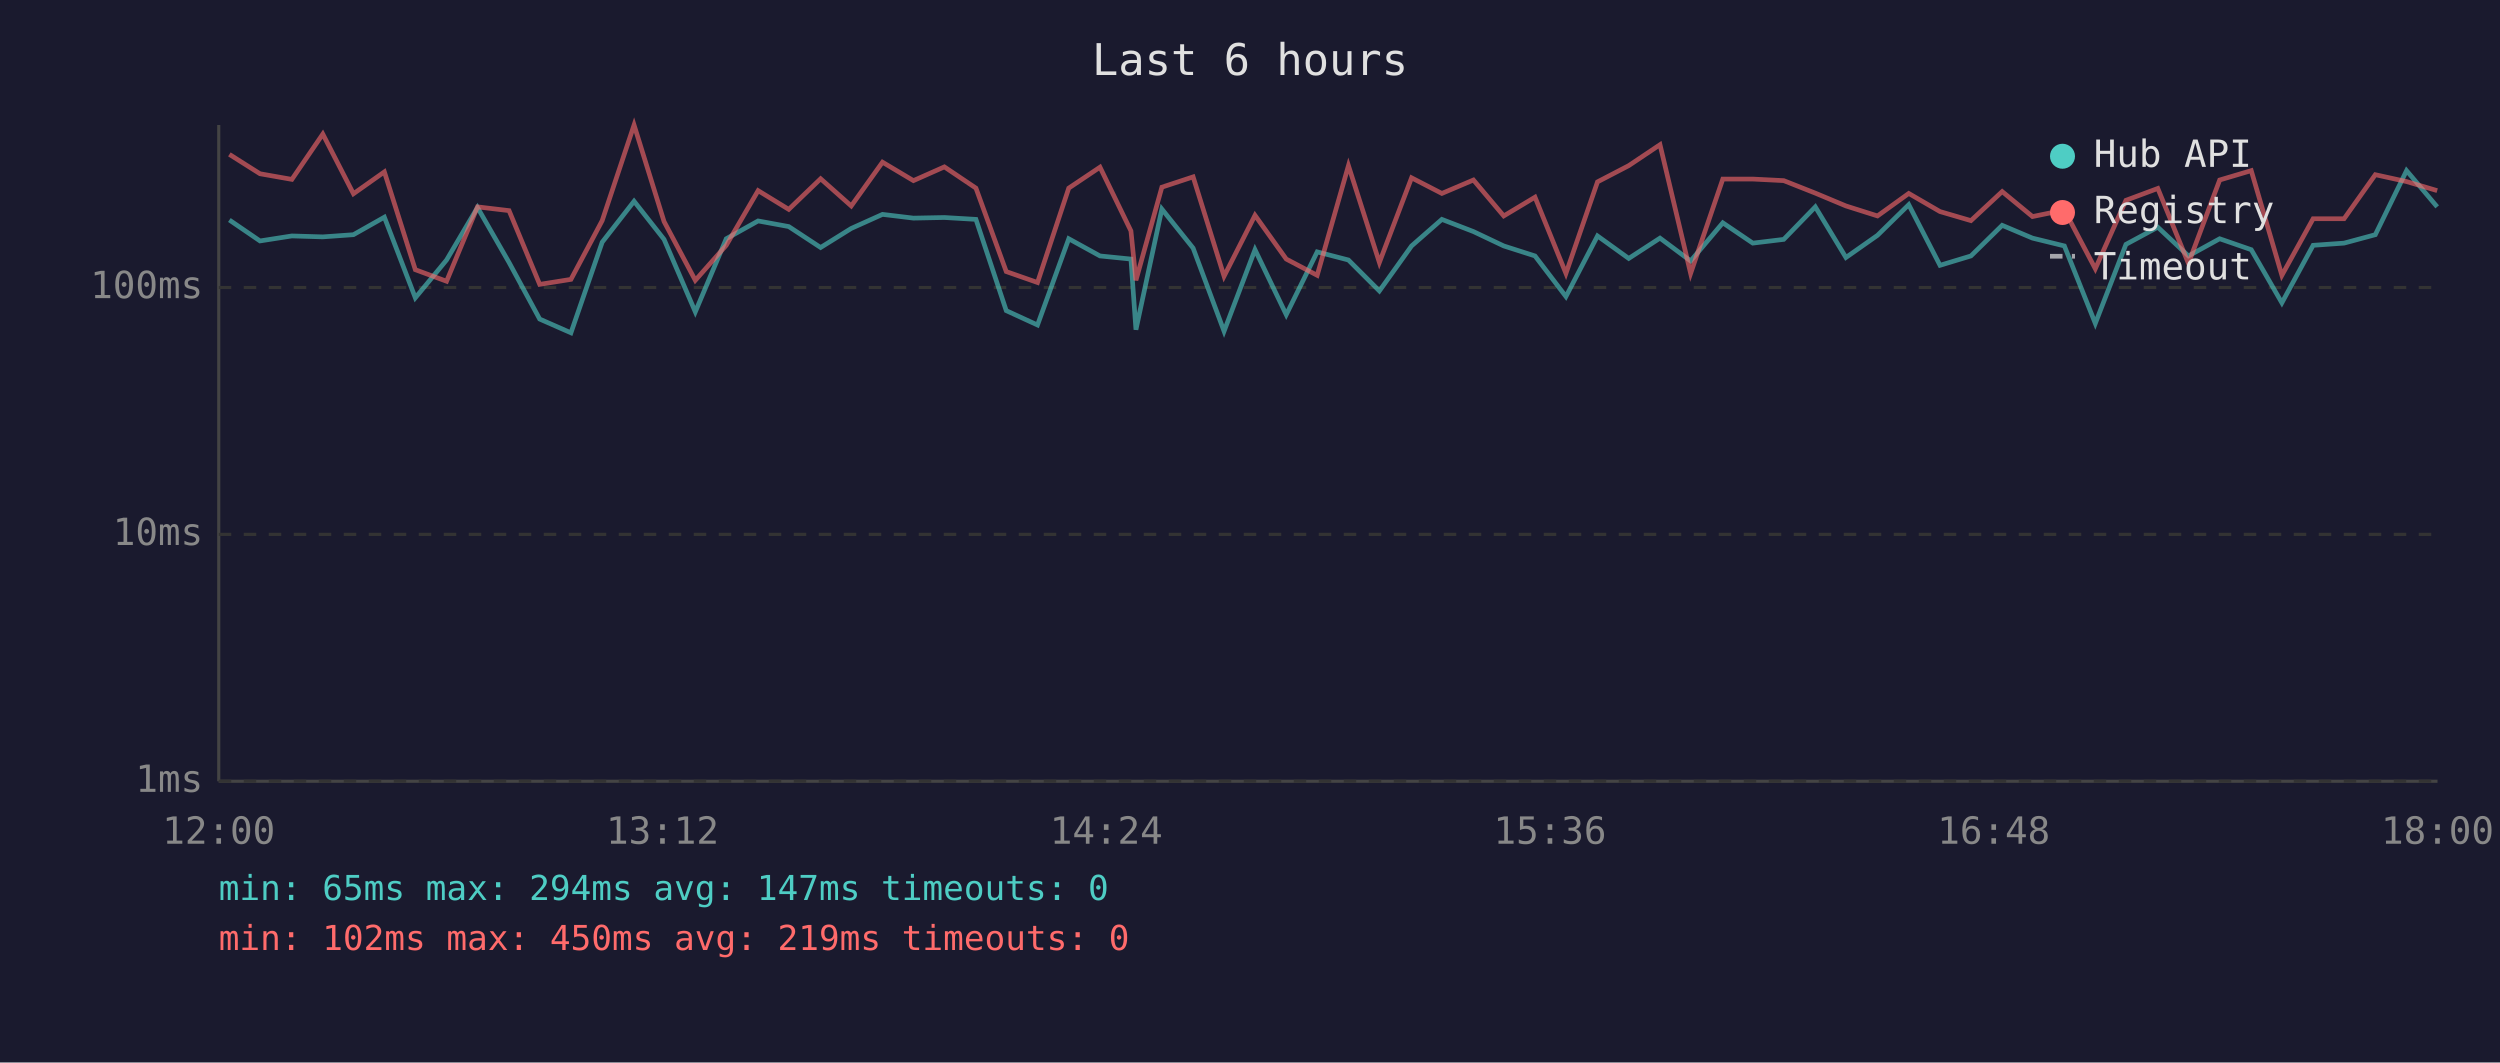
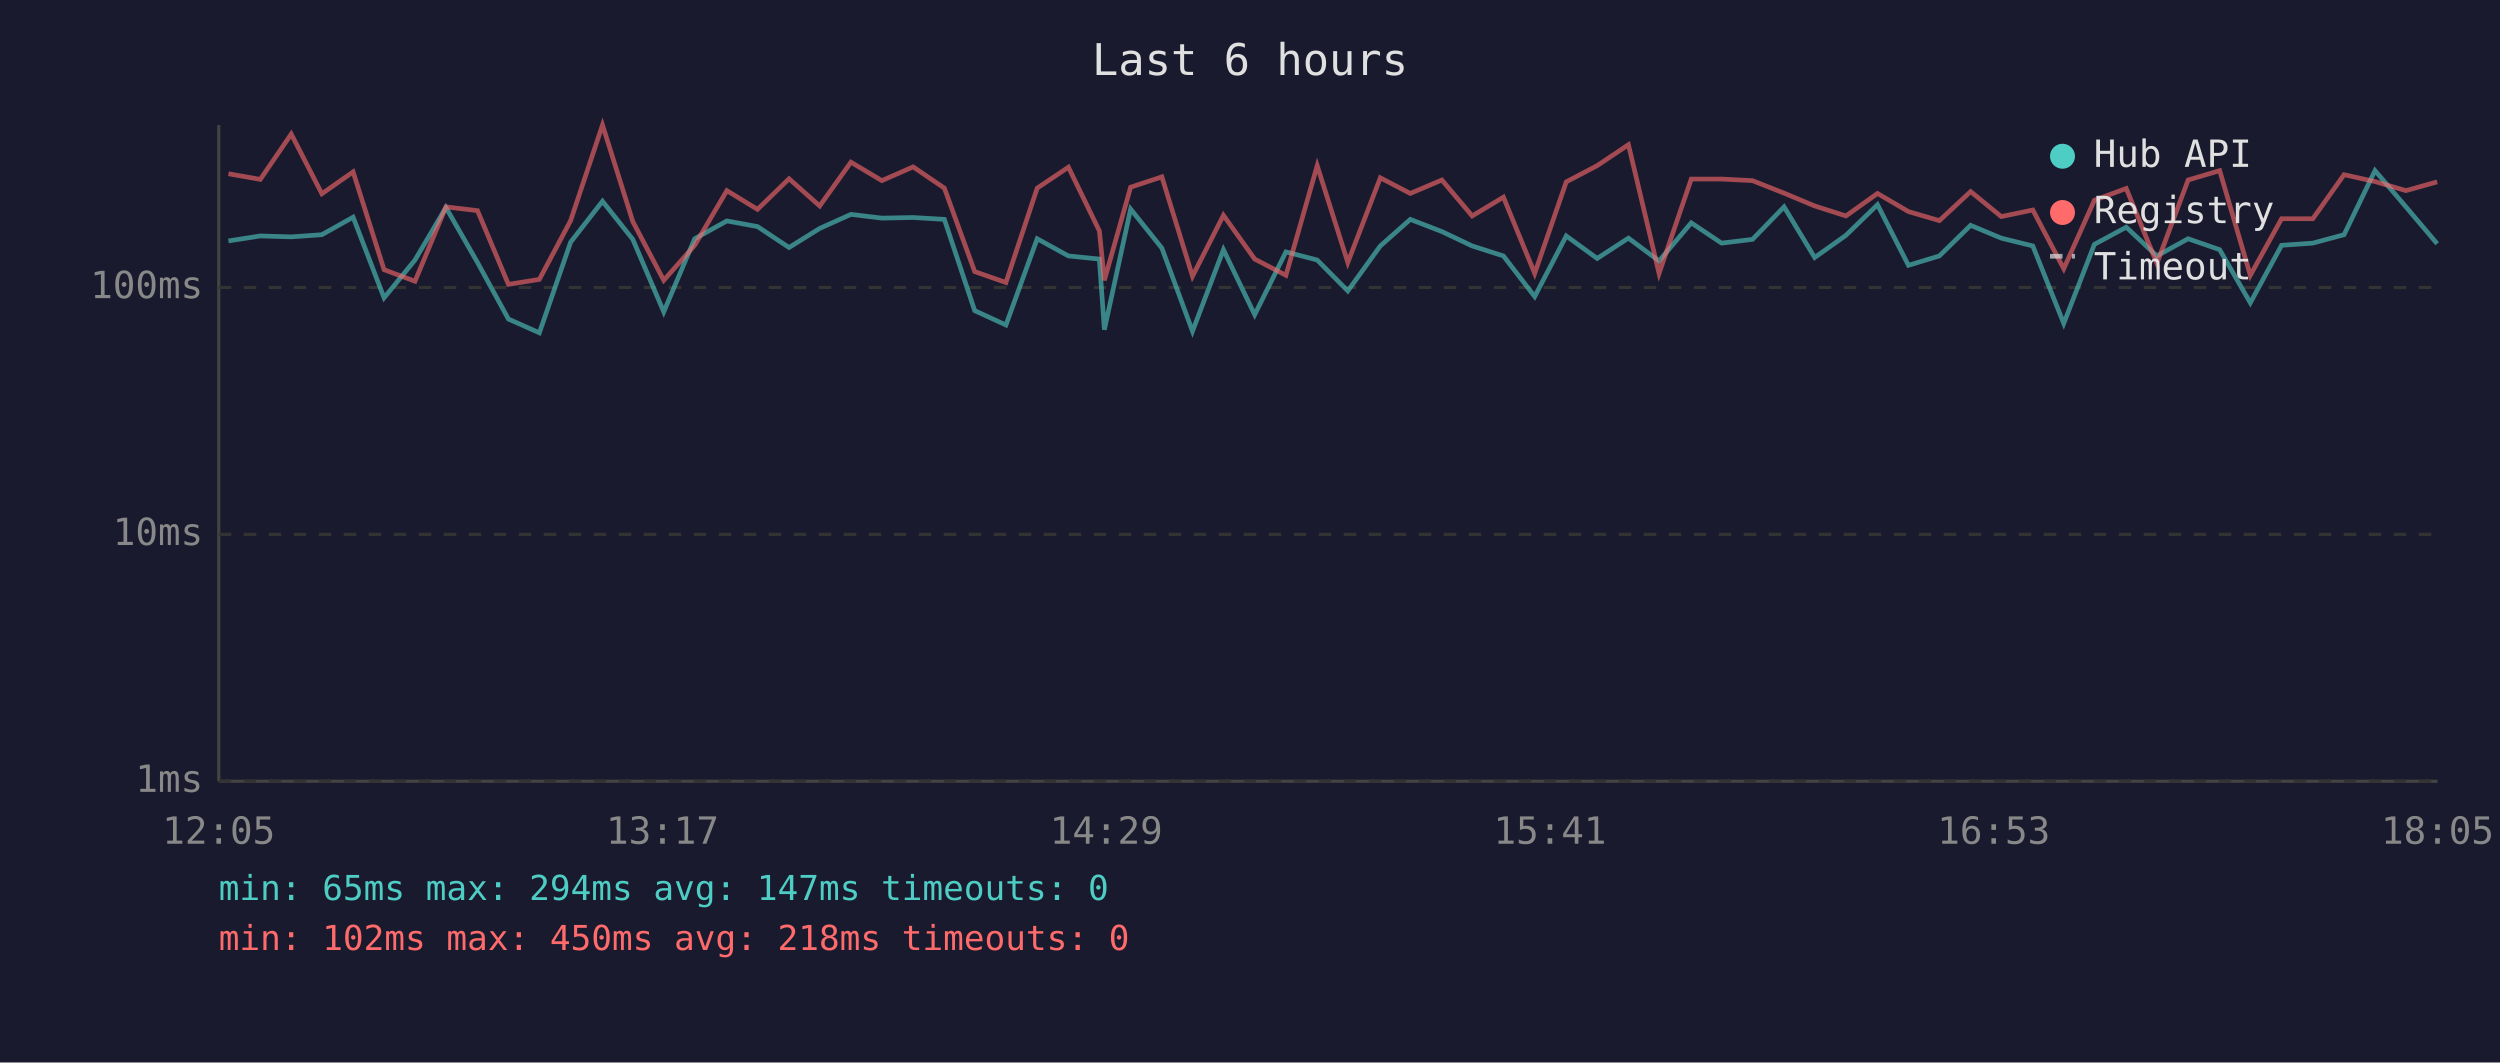
<svg xmlns="http://www.w3.org/2000/svg" viewBox="0 0 800 340" font-family="monospace" font-size="12">
  <rect width="800" height="340" fill="#1a1a2e" />
  <text x="400" y="24" fill="#e0e0e0" font-size="14" text-anchor="middle">Last 6 hours</text>
  <line x1="70" y1="40" x2="70" y2="250" stroke="#444" stroke-width="1" />
  <line x1="70" y1="250" x2="780" y2="250" stroke="#444" stroke-width="1" />
  <line x1="70" y1="250" x2="780" y2="250" stroke="#333" stroke-width="1" stroke-dasharray="4" />
  <text x="65" y="250" fill="#888" text-anchor="end" dominant-baseline="middle">1ms</text>
  <line x1="70" y1="171" x2="780" y2="171" stroke="#333" stroke-width="1" stroke-dasharray="4" />
  <text x="65" y="171" fill="#888" text-anchor="end" dominant-baseline="middle">10ms</text>
  <line x1="70" y1="92" x2="780" y2="92" stroke="#333" stroke-width="1" stroke-dasharray="4" />
  <text x="65" y="92" fill="#888" text-anchor="end" dominant-baseline="middle">100ms</text>
-   <text x="70" y="270" fill="#888" text-anchor="middle">12:00</text>
-   <text x="212" y="270" fill="#888" text-anchor="middle">13:12</text>
-   <text x="354" y="270" fill="#888" text-anchor="middle">14:24</text>
-   <text x="496" y="270" fill="#888" text-anchor="middle">15:36</text>
-   <text x="638" y="270" fill="#888" text-anchor="middle">16:48</text>
-   <text x="780" y="270" fill="#888" text-anchor="middle">18:00</text>
-   <polyline points="73.4,70.4 83.2,77.1 93.4,75.5 103.3,75.8 113.1,75.1 123.0,69.5 132.9,95.3 142.9,83.2 152.8,66.4 162.9,84.0 172.7,102.1 182.7,106.5 192.7,77.5 202.9,64.4 212.5,76.6 222.5,99.8 232.4,76.4 242.6,70.7 252.4,72.5 262.6,79.2 272.4,73.1 282.4,68.6 292.3,69.8 302.2,69.6 312.3,70.2 322.0,99.4 332.0,104.0 342.0,76.4 352.0,81.9 361.9,82.9 363.5,105.5 371.8,66.9 381.8,79.4 391.7,106.0 401.6,79.9 411.6,100.7 421.5,80.6 431.5,83.2 441.4,93.1 451.7,78.7 461.4,70.2 471.5,74.1 481.2,78.7 491.2,81.9 501.1,94.9 511.2,75.5 521.2,82.7 531.2,76.2 541.0,83.5 551.3,71.3 560.9,77.8 570.8,76.6 580.9,66.2 590.7,82.4 600.8,75.3 610.8,65.5 620.8,84.9 630.7,81.9 640.7,72.1 650.4,76.2 660.6,78.7 670.5,103.5 680.3,78.2 690.5,72.7 700.3,81.9 710.3,76.4 720.4,79.9 730.2,96.9 740.2,78.5 750.1,77.8 760.1,75.1 770.1,54.6 779.9,66.2" fill="none" stroke="#4ecdc4" stroke-width="1.5" opacity="0.6" />
-   <polyline points="73.4,49.4 83.2,55.6 93.4,57.4 103.3,42.9 113.1,62.0 123.0,55.0 132.9,86.3 142.9,90.0 152.8,66.2 162.9,67.4 172.7,91.0 182.7,89.4 192.7,70.6 202.9,40.0 212.5,70.9 222.5,89.7 232.4,78.5 242.6,61.0 252.4,67.0 262.6,57.2 272.4,65.9 282.4,51.9 292.3,57.8 302.2,53.4 312.3,60.2 322.0,86.9 332.0,90.4 342.0,60.2 352.0,53.5 361.9,73.9 363.5,89.7 371.8,59.9 381.8,56.6 391.7,88.4 401.6,68.9 411.6,82.9 421.5,88.1 431.5,53.0 441.4,84.0 451.7,56.9 461.4,61.9 471.5,57.6 481.2,69.1 491.2,63.1 501.1,87.5 511.2,58.2 521.2,53.0 531.2,46.3 541.0,87.5 551.3,57.3 560.9,57.3 570.8,57.8 580.9,61.8 590.7,65.9 600.8,69.1 610.8,61.9 620.8,67.7 630.7,70.6 640.7,61.3 650.4,69.3 660.6,67.2 670.5,86.0 680.3,64.1 690.5,60.3 700.3,84.3 710.3,57.6 720.4,54.6 730.2,88.1 740.2,70.0 750.1,70.0 760.1,55.9 770.1,58.1 779.9,61.0" fill="none" stroke="#ff6b6b" stroke-width="1.5" opacity="0.6" />
+   <text x="70" y="270" fill="#888" text-anchor="middle">12:05</text>
+   <text x="212" y="270" fill="#888" text-anchor="middle">13:17</text>
+   <text x="354" y="270" fill="#888" text-anchor="middle">14:29</text>
+   <text x="496" y="270" fill="#888" text-anchor="middle">15:41</text>
+   <text x="638" y="270" fill="#888" text-anchor="middle">16:53</text>
+   <text x="780" y="270" fill="#888" text-anchor="middle">18:05</text>
+   <polyline points="73.1,77.1 83.3,75.5 93.2,75.8 103.0,75.1 113.0,69.5 122.9,95.3 132.8,83.2 142.7,66.4 152.8,84.0 162.7,102.1 172.6,106.5 182.6,77.5 192.8,64.4 202.5,76.6 212.4,99.8 222.3,76.4 232.6,70.7 242.4,72.5 252.5,79.2 262.3,73.1 272.3,68.6 282.2,69.8 292.2,69.6 302.2,70.2 311.9,99.4 321.9,104.0 331.9,76.4 341.9,81.9 351.8,82.9 353.4,105.5 361.8,66.9 371.8,79.4 381.6,106.0 391.5,79.9 401.5,100.7 411.5,80.6 421.5,83.2 431.3,93.1 441.7,78.7 451.3,70.2 461.4,74.1 471.1,78.7 481.1,81.9 491.1,94.9 501.2,75.5 511.1,82.7 521.1,76.2 530.9,83.5 541.2,71.3 550.9,77.8 560.8,76.6 570.9,66.2 580.7,82.4 590.7,75.3 600.8,65.5 610.7,84.9 620.6,81.9 630.6,72.1 640.4,76.2 650.5,78.7 660.4,103.5 670.2,78.2 680.4,72.7 690.2,81.9 700.2,76.4 710.3,79.9 720.1,96.9 730.1,78.5 740.1,77.8 750.1,75.1 760.0,54.6 769.9,66.2 779.9,78.0" fill="none" stroke="#4ecdc4" stroke-width="1.5" opacity="0.6" />
+   <polyline points="73.1,55.6 83.3,57.4 93.2,42.9 103.0,62.0 113.0,55.0 122.9,86.3 132.8,90.0 142.7,66.2 152.8,67.4 162.7,91.0 172.6,89.4 182.6,70.6 192.8,40.0 202.5,70.9 212.4,89.7 222.3,78.5 232.6,61.0 242.4,67.0 252.5,57.2 262.3,65.9 272.3,51.9 282.2,57.8 292.2,53.4 302.2,60.2 311.9,86.9 321.9,90.4 331.9,60.2 341.9,53.5 351.8,73.9 353.4,89.7 361.8,59.9 371.8,56.6 381.6,88.4 391.5,68.9 401.5,82.9 411.5,88.1 421.5,53.0 431.3,84.0 441.7,56.9 451.3,61.9 461.4,57.6 471.1,69.1 481.1,63.1 491.1,87.5 501.2,58.2 511.1,53.0 521.1,46.3 530.9,87.5 541.2,57.3 550.9,57.3 560.8,57.8 570.9,61.8 580.7,65.9 590.7,69.1 600.8,61.9 610.7,67.7 620.6,70.6 630.6,61.3 640.4,69.3 650.5,67.2 660.4,86.0 670.2,64.1 680.4,60.3 690.2,84.3 700.2,57.6 710.3,54.6 720.1,88.1 730.1,70.0 740.1,70.0 750.1,55.9 760.0,58.1 769.9,61.0 779.9,58.2" fill="none" stroke="#ff6b6b" stroke-width="1.5" opacity="0.6" />
  <circle cx="660" cy="50" r="4" fill="#4ecdc4" />
  <text x="670" y="50" fill="#e0e0e0" dominant-baseline="middle">Hub API</text>
  <circle cx="660" cy="68" r="4" fill="#ff6b6b" />
  <text x="670" y="68" fill="#e0e0e0" dominant-baseline="middle">Registry</text>
  <line x1="656" y1="82" x2="664" y2="82" stroke="#e0e0e0" stroke-width="1.5" stroke-dasharray="4,3" opacity="0.7" />
  <text x="670" y="86" fill="#e0e0e0" dominant-baseline="middle">Timeout</text>
  <text x="70" y="288" fill="#4ecdc4" font-size="11">min: 65ms  max: 294ms  avg: 147ms  timeouts: 0</text>
-   <text x="70" y="304" fill="#ff6b6b" font-size="11">min: 102ms  max: 450ms  avg: 219ms  timeouts: 0</text>
+   <text x="70" y="304" fill="#ff6b6b" font-size="11">min: 102ms  max: 450ms  avg: 218ms  timeouts: 0</text>
</svg>
